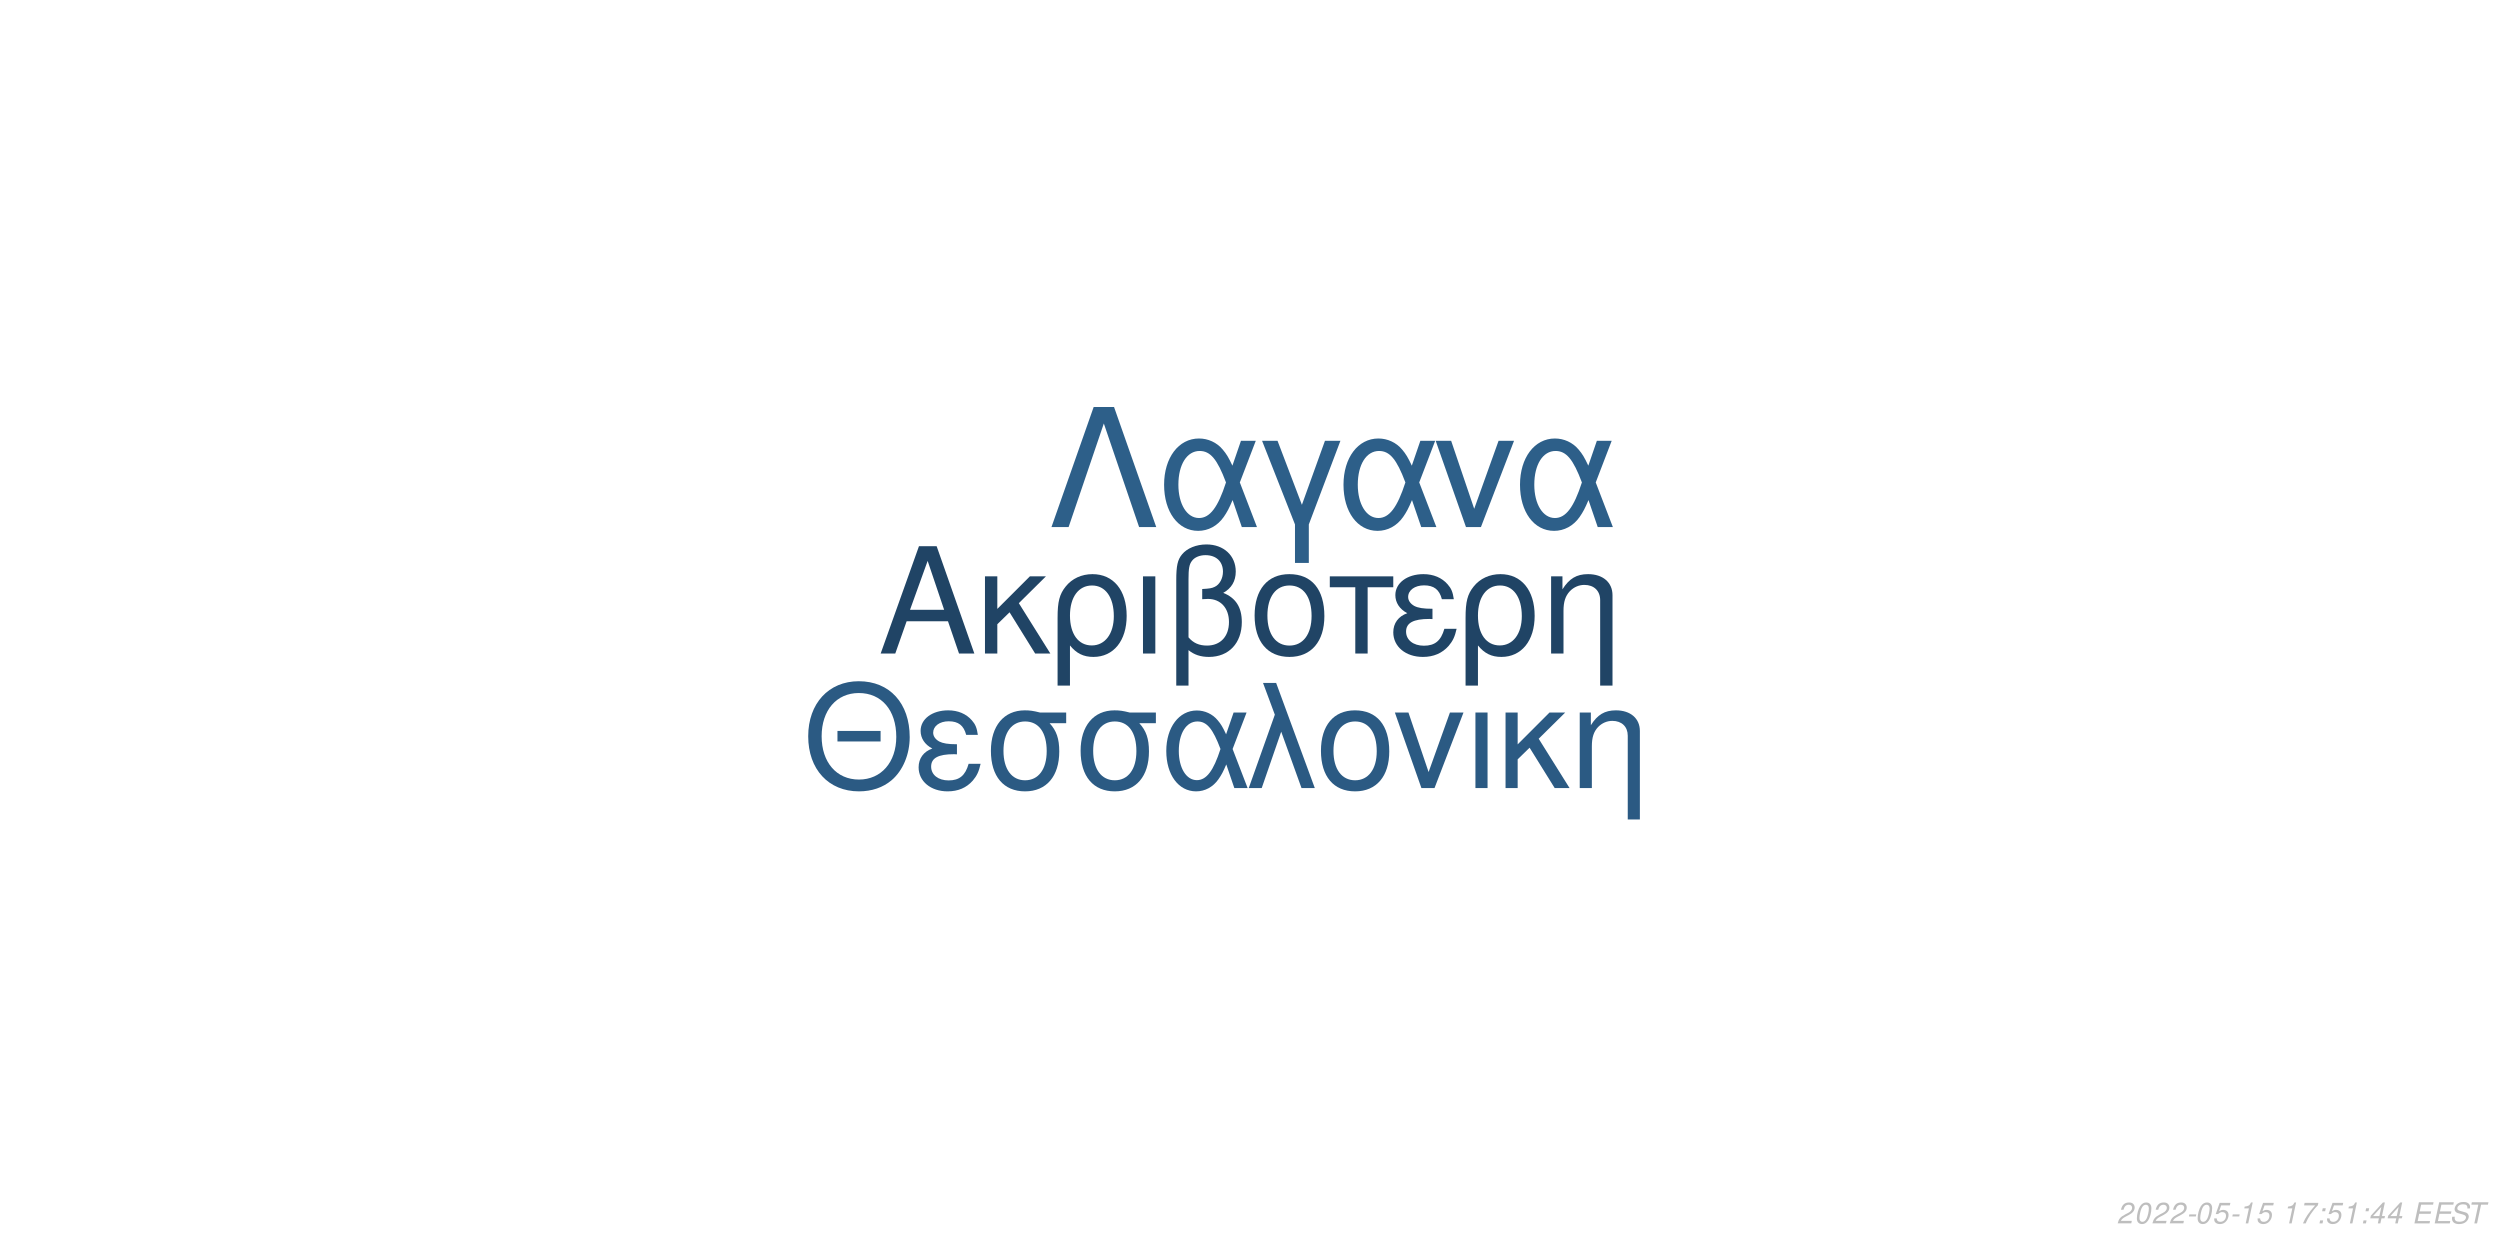
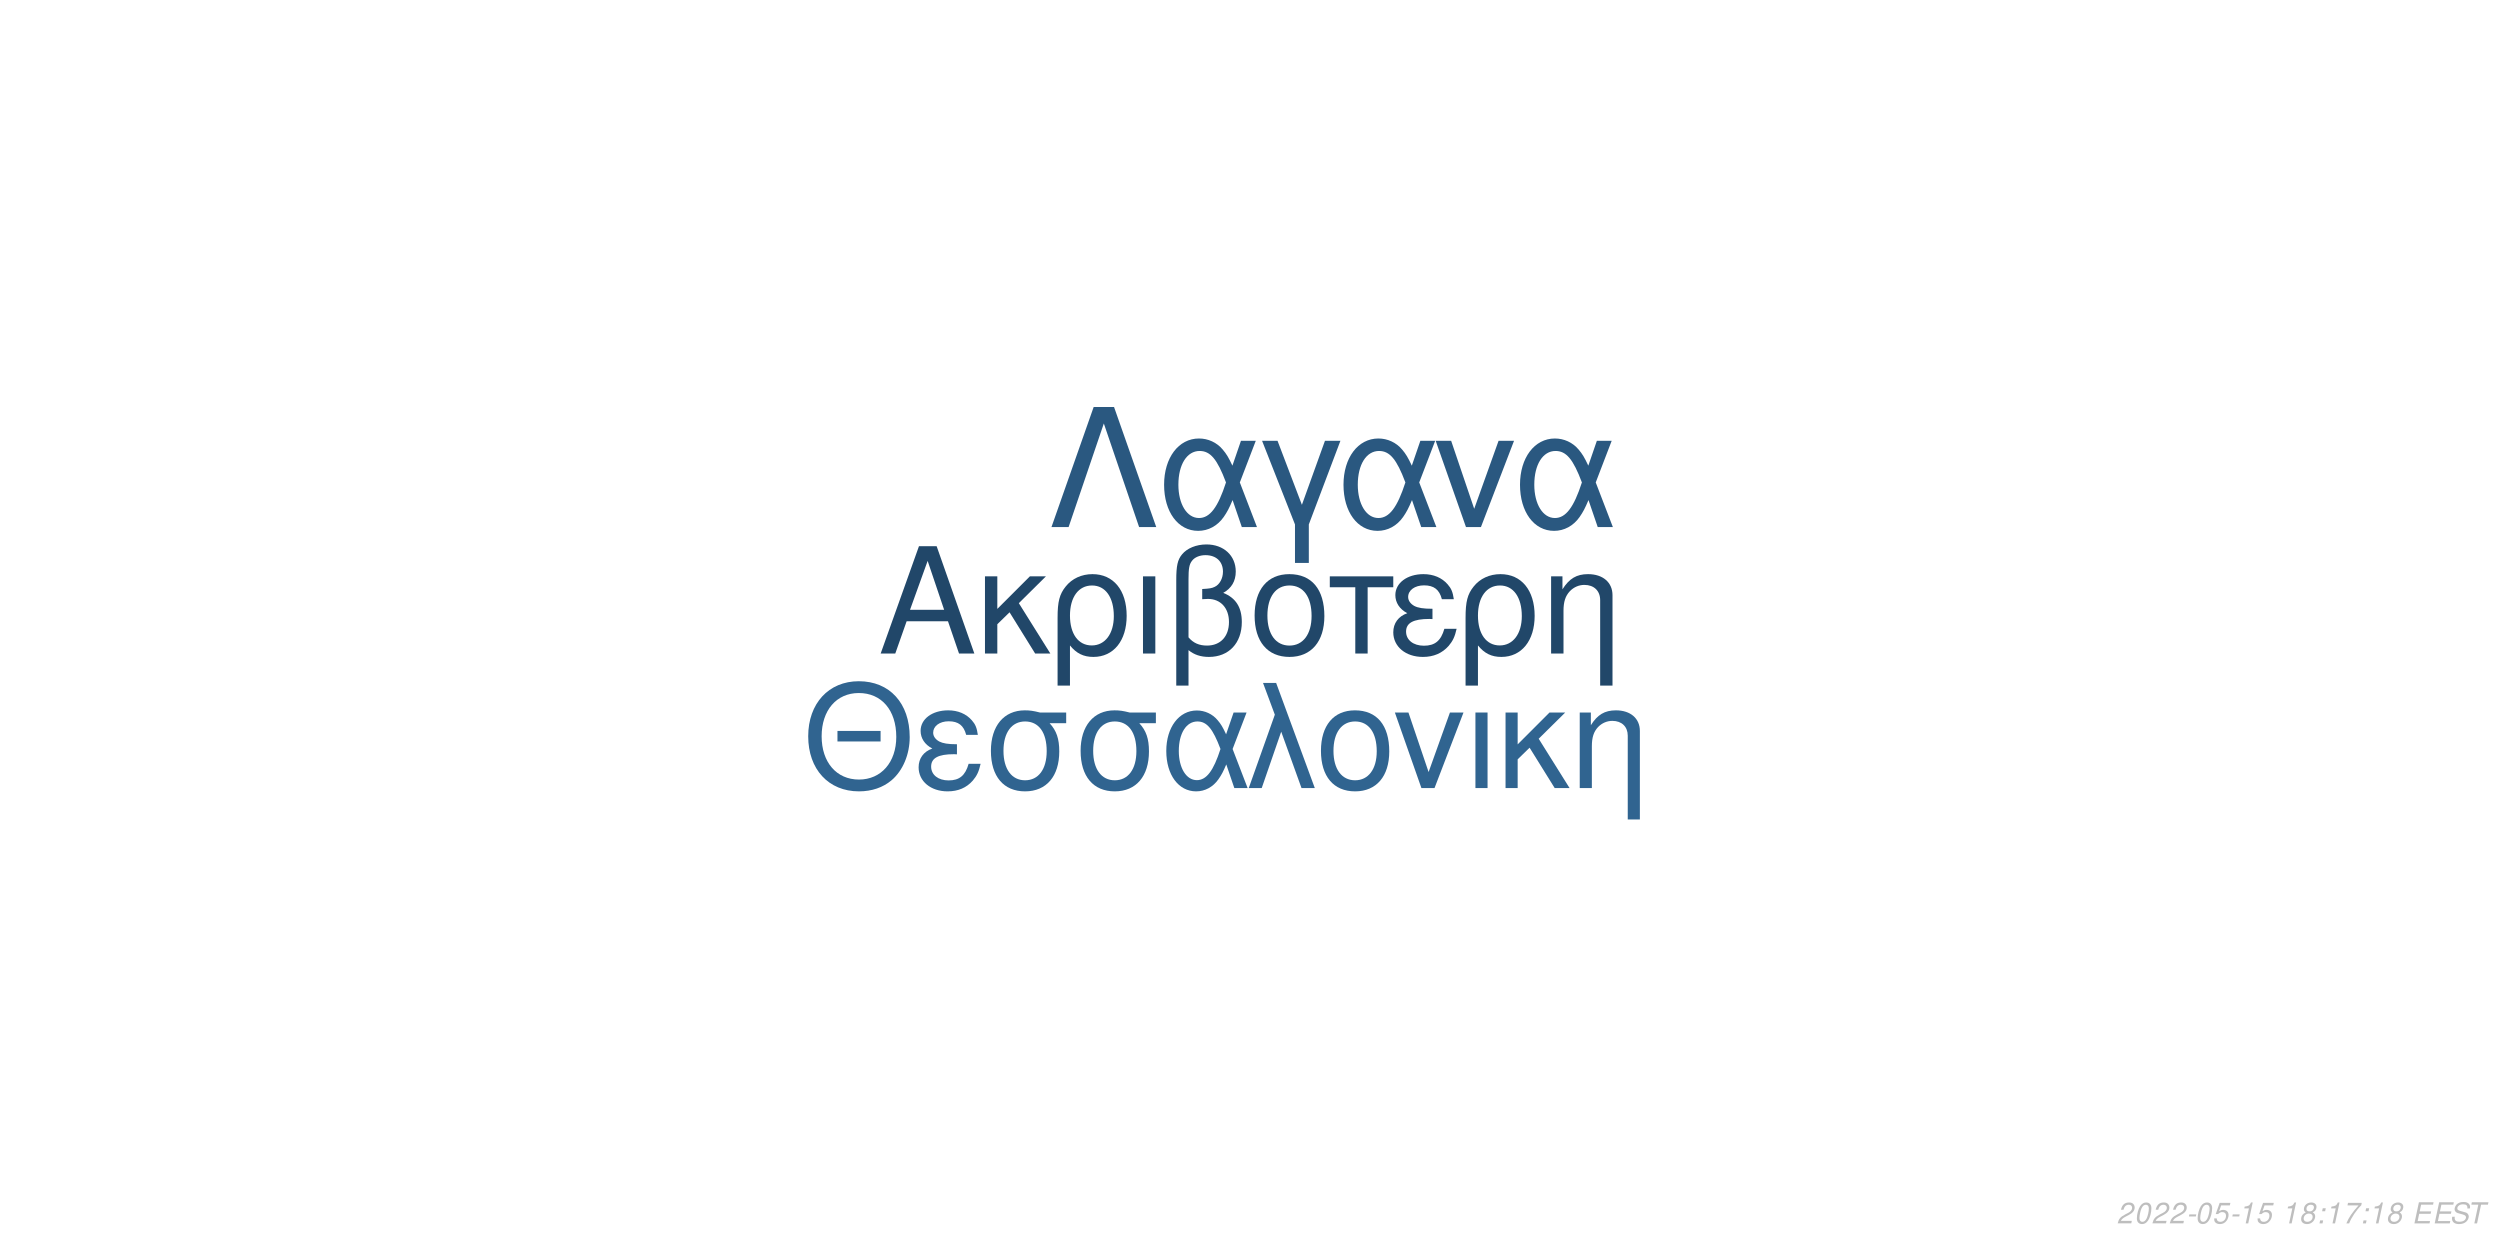
<svg xmlns="http://www.w3.org/2000/svg" xmlns:xlink="http://www.w3.org/1999/xlink" width="864pt" height="432pt" viewBox="0 0 864 432" version="1.1">
  <defs>
    <g>
      <symbol overflow="visible" id="glyph0-0">
        <path style="stroke:none;" d="" />
      </symbol>
      <symbol overflow="visible" id="glyph0-1">
        <path style="stroke:none;" d="M 24.125 -11.141 L 27.938 0 L 33.234 0 L 20.203 -37.094 L 14.094 -37.094 L 0.859 0 L 5.906 0 L 9.828 -11.141 Z M 22.797 -15.109 L 11 -15.109 L 17.094 -32.016 Z M 22.797 -15.109 " />
      </symbol>
      <symbol overflow="visible" id="glyph0-2">
        <path style="stroke:none;" d="M 7.172 -15.422 L 7.172 -26.672 L 2.906 -26.672 L 2.906 0 L 7.172 0 L 7.172 -10.125 L 11.406 -14.25 L 20.25 0 L 25.5 0 L 14.609 -17.406 L 23.969 -26.672 L 18.422 -26.672 Z M 7.172 -15.422 " />
      </symbol>
      <symbol overflow="visible" id="glyph0-3">
        <path style="stroke:none;" d="M 3 11.094 L 7.281 11.094 L 7.281 -2.797 C 9.516 -0.047 11.953 1.172 15.375 1.172 C 22.344 1.172 26.875 -4.422 26.875 -13.031 C 26.875 -21.891 22.297 -27.438 15.062 -27.438 C 11.297 -27.438 7.984 -25.906 5.797 -23.156 C 3.672 -20.516 3 -17.969 3 -12.359 Z M 14.906 -23.516 C 19.547 -23.516 22.438 -19.438 22.438 -12.922 C 22.438 -6.812 19.391 -2.797 14.812 -2.797 C 10.172 -2.797 7.281 -6.766 7.281 -13.125 C 7.281 -19.484 10.234 -23.516 14.906 -23.516 Z M 14.906 -23.516 " />
      </symbol>
      <symbol overflow="visible" id="glyph0-4">
        <path style="stroke:none;" d="M 3.516 0 L 7.781 0 L 7.781 -26.672 L 3.516 -26.672 Z M 3.516 0 " />
      </symbol>
      <symbol overflow="visible" id="glyph0-5">
        <path style="stroke:none;" d="M 4.016 11.094 L 8.25 11.094 L 8.25 -1.172 C 10.172 0.406 12.422 1.172 15.312 1.172 C 22.188 1.172 26.672 -3.609 26.672 -10.891 C 26.672 -15.984 24.578 -19.234 20.25 -20.969 C 23.109 -22.547 24.578 -25.031 24.578 -28.344 C 24.578 -33.844 20.406 -37.703 14.453 -37.703 C 10.938 -37.703 7.734 -36.391 6 -34.25 C 4.484 -32.422 4.016 -30.328 4.016 -25.391 Z M 8.25 -25.656 C 8.25 -29.359 8.5 -30.844 9.469 -32.062 C 10.375 -33.281 12.156 -34 14.094 -34 C 17.812 -34 20.156 -31.812 20.156 -28.297 C 20.156 -25.953 18.984 -23.812 17.297 -23.047 C 16.281 -22.547 15.469 -22.438 12.984 -22.297 L 12.984 -18.781 C 13.734 -18.828 14.344 -18.875 14.969 -18.875 C 19.344 -18.875 22.234 -15.719 22.234 -10.891 C 22.234 -5.906 19.281 -2.75 14.656 -2.75 C 11.953 -2.75 9.922 -3.609 8.25 -5.594 Z M 8.25 -25.656 " />
      </symbol>
      <symbol overflow="visible" id="glyph0-6">
        <path style="stroke:none;" d="M 14.094 -27.438 C 6.562 -27.438 2.094 -22.094 2.094 -13.125 C 2.094 -4.125 6.562 1.172 14.141 1.172 C 21.672 1.172 26.203 -4.172 26.203 -12.922 C 26.203 -22.188 21.828 -27.438 14.094 -27.438 Z M 14.141 -23.516 C 18.938 -23.516 21.781 -19.594 21.781 -12.984 C 21.781 -6.672 18.828 -2.75 14.141 -2.75 C 9.422 -2.75 6.516 -6.672 6.516 -13.125 C 6.516 -19.594 9.422 -23.516 14.141 -23.516 Z M 14.141 -23.516 " />
      </symbol>
      <symbol overflow="visible" id="glyph0-7">
        <path style="stroke:none;" d="M 7.891 0 L 12.156 0 L 12.156 -22.906 L 21.016 -22.906 L 21.016 -26.672 L -0.922 -26.672 L -0.922 -22.906 L 7.891 -22.906 Z M 7.891 0 " />
      </symbol>
      <symbol overflow="visible" id="glyph0-8">
        <path style="stroke:none;" d="M 14.562 -15.469 C 11.344 -15.469 9.562 -15.781 8.297 -16.438 C 6.922 -17.203 6.156 -18.328 6.156 -19.547 C 6.156 -21.891 8.453 -23.562 11.656 -23.562 C 15.062 -23.562 16.953 -22.094 17.812 -18.781 L 21.938 -18.781 C 21.578 -21.266 21.062 -22.5 19.797 -23.922 C 17.812 -26.203 14.906 -27.438 11.453 -27.438 C 5.797 -27.438 1.734 -24.375 1.734 -20.203 C 1.734 -17.609 3.156 -15.375 5.859 -13.938 C 2.797 -12.875 1.016 -10.484 1.016 -7.328 C 1.016 -2.391 5.297 1.172 11.25 1.172 C 14.969 1.172 17.906 -0.109 20.156 -2.641 C 21.578 -4.328 22.297 -5.797 22.906 -8.547 L 18.672 -8.547 C 17.5 -4.422 15.422 -2.703 11.609 -2.703 C 7.938 -2.703 5.438 -4.688 5.438 -7.578 C 5.438 -10.578 7.938 -11.953 13.484 -11.953 C 13.641 -11.953 14.094 -11.953 14.562 -11.906 Z M 14.562 -15.469 " />
      </symbol>
      <symbol overflow="visible" id="glyph0-9">
        <path style="stroke:none;" d="M 3.562 -26.672 L 3.562 0 L 7.844 0 L 7.844 -14.703 C 7.844 -17.906 8.5 -19.891 10.031 -21.531 C 11.406 -22.953 13.188 -23.719 15.062 -23.719 C 18.375 -23.719 20.516 -21.672 20.516 -18.469 L 20.516 11.094 L 24.781 11.094 L 24.781 -20.156 C 24.781 -24.578 21.469 -27.438 16.328 -27.438 C 12.359 -27.438 9.828 -25.906 7.484 -22.188 L 7.484 -26.672 Z M 3.562 -26.672 " />
      </symbol>
      <symbol overflow="visible" id="glyph1-0">
        <path style="stroke:none;" d="" />
      </symbol>
      <symbol overflow="visible" id="glyph1-1">
        <path style="stroke:none;" d="M 26.859 -19.734 L 11.953 -19.734 L 11.953 -16.094 L 26.859 -16.094 Z M 19.328 -36.922 C 8.922 -36.922 1.844 -29.25 1.844 -17.891 C 1.844 -6.484 8.875 1.141 19.391 1.141 C 23.812 1.141 27.703 -0.203 30.641 -2.688 C 34.578 -6.031 36.922 -11.656 36.922 -17.594 C 36.922 -29.297 30 -36.922 19.328 -36.922 Z M 19.328 -32.844 C 27.203 -32.844 32.281 -26.906 32.281 -17.688 C 32.281 -8.922 27.062 -2.938 19.391 -2.938 C 11.609 -2.938 6.484 -8.922 6.484 -17.891 C 6.484 -26.859 11.609 -32.844 19.328 -32.844 Z M 19.328 -32.844 " />
      </symbol>
      <symbol overflow="visible" id="glyph1-2">
        <path style="stroke:none;" d="M 14.25 -15.141 C 11.109 -15.141 9.375 -15.453 8.125 -16.094 C 6.781 -16.844 6.031 -17.938 6.031 -19.141 C 6.031 -21.422 8.266 -23.078 11.406 -23.078 C 14.75 -23.078 16.594 -21.625 17.438 -18.391 L 21.469 -18.391 C 21.125 -20.828 20.625 -22.031 19.391 -23.422 C 17.438 -25.656 14.594 -26.859 11.219 -26.859 C 5.688 -26.859 1.688 -23.875 1.688 -19.781 C 1.688 -17.234 3.094 -15.047 5.734 -13.656 C 2.734 -12.609 1 -10.266 1 -7.172 C 1 -2.344 5.188 1.141 11.016 1.141 C 14.656 1.141 17.547 -0.094 19.734 -2.594 C 21.125 -4.234 21.828 -5.688 22.422 -8.375 L 18.281 -8.375 C 17.141 -4.328 15.094 -2.641 11.359 -2.641 C 7.766 -2.641 5.328 -4.578 5.328 -7.422 C 5.328 -10.359 7.766 -11.703 13.203 -11.703 C 13.359 -11.703 13.797 -11.703 14.25 -11.656 Z M 14.25 -15.141 " />
      </symbol>
      <symbol overflow="visible" id="glyph1-3">
        <path style="stroke:none;" d="M 29 -26.109 L 19.938 -26.109 C 17.594 -26.703 16.438 -26.859 14.703 -26.859 C 7.469 -26.859 2.984 -21.469 2.984 -12.859 C 2.984 -4.031 7.375 1.141 14.797 1.141 C 22.172 1.141 26.609 -4.078 26.609 -12.656 C 26.609 -17.047 25.656 -19.828 23.266 -22.422 L 29 -22.422 Z M 14.797 -23.016 C 19.531 -23.016 22.266 -19.234 22.266 -12.75 C 22.266 -6.531 19.438 -2.688 14.797 -2.688 C 10.172 -2.688 7.328 -6.531 7.328 -12.859 C 7.328 -19.188 10.172 -23.016 14.797 -23.016 Z M 14.797 -23.016 " />
      </symbol>
      <symbol overflow="visible" id="glyph1-4">
        <path style="stroke:none;" d="M 29.344 -26.109 L 24.859 -26.109 L 22.266 -18.578 C 21.125 -21.031 20.484 -22.125 19.328 -23.469 C 17.547 -25.609 14.906 -26.812 12.156 -26.812 C 5.984 -26.812 1.594 -20.984 1.594 -12.812 C 1.594 -4.578 5.828 1.141 11.906 1.141 C 14.953 1.141 17.734 -0.344 19.625 -3.047 C 20.672 -4.531 21.281 -5.688 22.328 -8.172 L 25.109 0 L 29.703 0 L 24.516 -13.5 Z M 20.328 -13.5 C 17.891 -5.922 15.453 -2.734 12.156 -2.734 C 8.516 -2.734 5.922 -6.922 5.922 -12.812 C 5.922 -18.938 8.516 -23.016 12.359 -23.016 C 15.594 -23.016 17.688 -20.531 20.328 -13.5 Z M 20.328 -13.5 " />
      </symbol>
      <symbol overflow="visible" id="glyph1-5">
        <path style="stroke:none;" d="M 1.094 0 L 5.578 0 L 12.312 -19.484 L 19.328 0 L 23.922 0 L 10.562 -36.328 L 6.031 -36.328 L 10.109 -25.359 Z M 1.094 0 " />
      </symbol>
      <symbol overflow="visible" id="glyph1-6">
        <path style="stroke:none;" d="M 13.797 -26.859 C 6.422 -26.859 2.047 -21.625 2.047 -12.859 C 2.047 -4.031 6.422 1.141 13.859 1.141 C 21.234 1.141 25.656 -4.078 25.656 -12.656 C 25.656 -21.719 21.375 -26.859 13.797 -26.859 Z M 13.859 -23.016 C 18.531 -23.016 21.328 -19.188 21.328 -12.703 C 21.328 -6.531 18.438 -2.688 13.859 -2.688 C 9.219 -2.688 6.375 -6.531 6.375 -12.859 C 6.375 -19.188 9.219 -23.016 13.859 -23.016 Z M 13.859 -23.016 " />
      </symbol>
      <symbol overflow="visible" id="glyph1-7">
        <path style="stroke:none;" d="M 14.297 0 L 24.312 -26.109 L 19.625 -26.109 L 12.25 -5.531 L 5.281 -26.109 L 0.594 -26.109 L 9.766 0 Z M 14.297 0 " />
      </symbol>
      <symbol overflow="visible" id="glyph1-8">
        <path style="stroke:none;" d="M 3.438 0 L 7.625 0 L 7.625 -26.109 L 3.438 -26.109 Z M 3.438 0 " />
      </symbol>
      <symbol overflow="visible" id="glyph1-9">
        <path style="stroke:none;" d="M 7.031 -15.094 L 7.031 -26.109 L 2.844 -26.109 L 2.844 0 L 7.031 0 L 7.031 -9.922 L 11.156 -13.953 L 19.828 0 L 24.969 0 L 14.297 -17.047 L 23.469 -26.109 L 18.031 -26.109 Z M 7.031 -15.094 " />
      </symbol>
      <symbol overflow="visible" id="glyph1-10">
        <path style="stroke:none;" d="M 3.484 -26.109 L 3.484 0 L 7.672 0 L 7.672 -14.406 C 7.672 -17.547 8.328 -19.484 9.812 -21.078 C 11.156 -22.469 12.906 -23.219 14.75 -23.219 C 17.984 -23.219 20.078 -21.234 20.078 -18.094 L 20.078 10.859 L 24.266 10.859 L 24.266 -19.734 C 24.266 -24.062 21.031 -26.859 16 -26.859 C 12.109 -26.859 9.609 -25.359 7.328 -21.719 L 7.328 -26.109 Z M 3.484 -26.109 " />
      </symbol>
      <symbol overflow="visible" id="glyph2-0">
        <path style="stroke:none;" d="" />
      </symbol>
      <symbol overflow="visible" id="glyph2-1">
        <path style="stroke:none;" d="M 22.531 -41.484 L 15.484 -41.484 L 0.906 0 L 6.828 0 L 19 -35.797 L 31.188 0 L 37.109 0 Z M 22.531 -41.484 " />
      </symbol>
      <symbol overflow="visible" id="glyph2-2">
        <path style="stroke:none;" d="M 33.516 -29.812 L 28.391 -29.812 L 25.438 -21.219 C 24.125 -24.016 23.391 -25.266 22.078 -26.797 C 20.031 -29.25 17.016 -30.609 13.891 -30.609 C 6.828 -30.609 1.828 -23.953 1.828 -14.625 C 1.828 -5.234 6.656 1.312 13.594 1.312 C 17.078 1.312 20.266 -0.391 22.422 -3.469 C 23.609 -5.172 24.297 -6.484 25.5 -9.328 L 28.688 0 L 33.922 0 L 28 -15.422 Z M 23.219 -15.422 C 20.422 -6.766 17.641 -3.125 13.891 -3.125 C 9.734 -3.125 6.766 -7.906 6.766 -14.625 C 6.766 -21.625 9.734 -26.297 14.109 -26.297 C 17.812 -26.297 20.203 -23.453 23.219 -15.422 Z M 23.219 -15.422 " />
      </symbol>
      <symbol overflow="visible" id="glyph2-3">
        <path style="stroke:none;" d="M 12.062 12.406 L 16.844 12.406 L 16.844 -0.906 L 27.766 -29.812 L 22.422 -29.812 L 14.453 -7.688 L 6.031 -29.812 L 0.688 -29.812 L 12.062 -0.906 Z M 12.062 12.406 " />
      </symbol>
      <symbol overflow="visible" id="glyph2-4">
        <path style="stroke:none;" d="M 16.328 0 L 27.766 -29.812 L 22.422 -29.812 L 14 -6.312 L 6.031 -29.812 L 0.688 -29.812 L 11.156 0 Z M 16.328 0 " />
      </symbol>
      <symbol overflow="visible" id="glyph3-0">
        <path style="stroke:none;" d="" />
      </symbol>
      <symbol overflow="visible" id="glyph3-1">
        <path style="stroke:none;" d="M 5.234 -0.875 L 1.469 -0.875 C 1.641 -1.375 2.203 -1.891 3.109 -2.344 L 4.234 -2.938 C 5.562 -3.625 6.219 -4.469 6.219 -5.484 C 6.219 -5.938 6.062 -6.359 5.797 -6.656 C 5.469 -7.047 4.984 -7.234 4.312 -7.234 C 2.766 -7.234 1.891 -6.453 1.484 -4.734 L 2.375 -4.734 C 2.484 -5.188 2.609 -5.484 2.797 -5.75 C 3.094 -6.203 3.609 -6.453 4.188 -6.453 C 4.891 -6.453 5.344 -6.031 5.344 -5.375 C 5.344 -4.703 4.859 -4.094 4.016 -3.656 L 2.984 -3.125 C 1.234 -2.188 0.797 -1.656 0.344 -0.016 L 5.047 -0.016 Z M 5.234 -0.875 " />
      </symbol>
      <symbol overflow="visible" id="glyph3-2">
        <path style="stroke:none;" d="M 4.203 -7.234 C 3.375 -7.234 2.688 -6.812 2.125 -5.984 C 1.484 -5.047 0.984 -3.188 0.984 -1.734 C 0.984 -1.109 1.172 -0.562 1.484 -0.266 C 1.797 0.047 2.281 0.234 2.766 0.234 C 3.625 0.234 4.281 -0.156 4.859 -1.016 C 5.516 -1.953 6 -3.797 6 -5.266 C 6 -6.5 5.328 -7.234 4.203 -7.234 Z M 4.094 -6.453 C 4.734 -6.453 5.125 -5.984 5.125 -5.156 C 5.125 -4.203 4.781 -2.625 4.406 -1.812 C 3.984 -0.938 3.516 -0.547 2.875 -0.547 C 2.25 -0.547 1.875 -1.031 1.875 -1.828 C 1.875 -2.797 2.203 -4.344 2.594 -5.203 C 2.984 -6.047 3.453 -6.453 4.094 -6.453 Z M 4.094 -6.453 " />
      </symbol>
      <symbol overflow="visible" id="glyph3-3">
        <path style="stroke:none;" d="M 3.516 -3.125 L 1.125 -3.125 L 0.969 -2.406 L 3.359 -2.406 Z M 3.516 -3.125 " />
      </symbol>
      <symbol overflow="visible" id="glyph3-4">
        <path style="stroke:none;" d="M 6.297 -7.094 L 2.594 -7.094 L 1.234 -3.234 L 2.047 -3.234 C 2.656 -3.766 2.938 -3.906 3.531 -3.906 C 4.328 -3.906 4.797 -3.453 4.797 -2.688 C 4.797 -1.438 3.969 -0.547 2.828 -0.547 C 2.031 -0.547 1.609 -0.938 1.578 -1.734 L 0.703 -1.734 L 0.703 -1.516 C 0.703 -0.938 0.844 -0.547 1.188 -0.266 C 1.562 0.062 2.078 0.234 2.703 0.234 C 3.656 0.234 4.391 -0.156 4.984 -0.922 C 5.422 -1.5 5.672 -2.234 5.672 -2.953 C 5.672 -4 4.938 -4.672 3.812 -4.672 C 3.328 -4.672 2.906 -4.547 2.406 -4.234 L 3.109 -6.219 L 6.109 -6.219 Z M 6.297 -7.094 " />
      </symbol>
      <symbol overflow="visible" id="glyph3-5">
        <path style="stroke:none;" d="M 3.703 -5.188 L 2.594 0 L 3.469 0 L 5.016 -7.234 L 4.438 -7.234 C 3.906 -6.156 3.688 -6.016 2.234 -5.812 L 2.109 -5.188 Z M 3.703 -5.188 " />
      </symbol>
      <symbol overflow="visible" id="glyph3-6">
        <path style="stroke:none;" d="" />
      </symbol>
      <symbol overflow="visible" id="glyph3-7">
-         <path style="stroke:none;" d="M 6.703 -7.094 L 1.953 -7.094 L 1.766 -6.219 L 5.594 -6.219 C 3.344 -3.688 2.266 -2.109 1.375 0 L 2.344 0 C 3.031 -1.906 4.828 -4.594 6.547 -6.281 Z M 6.703 -7.094 " />
+         <path style="stroke:none;" d="M 4.766 -3.797 C 5.078 -3.969 5.234 -4.078 5.438 -4.234 C 5.812 -4.594 6.062 -5.172 6.062 -5.734 C 6.062 -6.625 5.344 -7.234 4.266 -7.234 C 2.812 -7.234 1.703 -6.219 1.703 -4.875 C 1.703 -4.406 1.875 -4.125 2.359 -3.812 C 1.297 -3.312 0.75 -2.516 0.75 -1.469 C 0.75 -0.438 1.547 0.234 2.812 0.234 C 3.656 0.234 4.359 -0.094 4.938 -0.734 C 5.359 -1.234 5.609 -1.859 5.609 -2.438 C 5.609 -3.047 5.312 -3.516 4.766 -3.797 Z M 4.109 -6.453 C 4.797 -6.453 5.188 -6.125 5.188 -5.578 C 5.188 -5.266 5.062 -4.922 4.859 -4.672 C 4.562 -4.312 4.188 -4.156 3.656 -4.156 C 2.984 -4.156 2.594 -4.453 2.594 -4.984 C 2.594 -5.859 3.203 -6.453 4.109 -6.453 Z M 3.453 -3.406 C 4.234 -3.406 4.734 -2.984 4.734 -2.312 C 4.734 -1.312 3.922 -0.547 2.875 -0.547 C 2.125 -0.547 1.625 -0.969 1.625 -1.625 C 1.625 -2.609 2.438 -3.406 3.453 -3.406 Z M 3.453 -3.406 " />
      </symbol>
      <symbol overflow="visible" id="glyph3-8">
        <path style="stroke:none;" d="M 2.359 -1.031 L 1.312 -1.031 L 1.094 0 L 2.141 0 Z M 3.266 -5.234 L 2.219 -5.234 L 2 -4.203 L 3.047 -4.203 Z M 3.266 -5.234 " />
      </symbol>
      <symbol overflow="visible" id="glyph3-9">
-         <path style="stroke:none;" d="M 3.625 -1.75 L 3.266 0 L 4.141 0 L 4.516 -1.75 L 5.562 -1.75 L 5.734 -2.531 L 4.688 -2.531 L 5.688 -7.234 L 5.016 -7.234 L 0.844 -2.672 L 0.641 -1.75 Z M 3.797 -2.531 L 1.594 -2.531 L 4.469 -5.703 Z M 3.797 -2.531 " />
+         <path style="stroke:none;" d="M 6.703 -7.094 L 1.953 -7.094 L 1.766 -6.219 L 5.594 -6.219 C 3.344 -3.688 2.266 -2.109 1.375 0 L 2.344 0 C 3.031 -1.906 4.828 -4.594 6.547 -6.281 Z M 6.703 -7.094 " />
      </symbol>
      <symbol overflow="visible" id="glyph3-10">
        <path style="stroke:none;" d="M 2.547 -3.312 L 6.5 -3.312 L 6.688 -4.141 L 2.719 -4.141 L 3.219 -6.469 L 7.344 -6.469 L 7.516 -7.297 L 2.453 -7.297 L 0.906 0 L 6.125 0 L 6.297 -0.812 L 2.016 -0.812 Z M 2.547 -3.312 " />
      </symbol>
      <symbol overflow="visible" id="glyph3-11">
        <path style="stroke:none;" d="M 7.062 -5.156 C 7.125 -5.438 7.141 -5.562 7.141 -5.703 C 7.141 -6.156 6.938 -6.594 6.594 -6.891 C 6.188 -7.25 5.656 -7.406 4.875 -7.406 C 3.844 -7.406 3.047 -7.125 2.5 -6.562 C 2.094 -6.141 1.781 -5.438 1.781 -4.922 C 1.781 -4.297 2.219 -3.766 2.891 -3.562 L 4.594 -3.094 C 5.406 -2.859 5.734 -2.578 5.734 -2.094 C 5.734 -1.781 5.547 -1.406 5.266 -1.141 C 4.844 -0.766 4.266 -0.578 3.453 -0.578 C 2.328 -0.578 1.812 -0.984 1.812 -1.906 C 1.812 -2.047 1.812 -2.125 1.844 -2.312 L 0.984 -2.312 C 0.906 -2.062 0.891 -1.906 0.891 -1.688 C 0.891 -0.484 1.797 0.234 3.297 0.234 C 4.359 0.234 5.234 -0.062 5.812 -0.609 C 6.344 -1.078 6.688 -1.797 6.688 -2.375 C 6.688 -2.641 6.609 -2.906 6.453 -3.156 C 6.234 -3.5 5.938 -3.703 5.469 -3.828 L 3.75 -4.312 C 2.984 -4.547 2.734 -4.734 2.734 -5.188 C 2.734 -5.547 2.875 -5.844 3.188 -6.109 C 3.547 -6.438 4.031 -6.594 4.703 -6.594 C 5.266 -6.594 5.688 -6.484 5.906 -6.297 C 6.094 -6.125 6.219 -5.797 6.219 -5.516 C 6.219 -5.422 6.203 -5.344 6.188 -5.156 Z M 7.062 -5.156 " />
      </symbol>
      <symbol overflow="visible" id="glyph3-12">
        <path style="stroke:none;" d="M 4.938 -6.469 L 7.312 -6.469 L 7.484 -7.297 L 1.75 -7.297 L 1.578 -6.469 L 3.984 -6.469 L 2.609 0 L 3.547 0 Z M 4.938 -6.469 " />
      </symbol>
    </g>
  </defs>
  <g id="surface1">
    <rect x="0" y="0" width="864" height="432" style="fill:rgb(100%,100%,100%);fill-opacity:1;stroke:none;" />
-     <g style="fill:rgb(12.549%,26.667%,39.608%);fill-opacity:1;">
+     <g style="fill:rgb(12.941%,27.843%,41.176%);fill-opacity:1;">
      <use xlink:href="#glyph0-1" x="303.5" y="225.861" />
      <use xlink:href="#glyph0-2" x="337.5" y="225.861" />
      <use xlink:href="#glyph0-3" x="362.5" y="225.861" />
      <use xlink:href="#glyph0-4" x="391.5" y="225.861" />
      <use xlink:href="#glyph0-5" x="402.5" y="225.861" />
      <use xlink:href="#glyph0-6" x="431.5" y="225.861" />
      <use xlink:href="#glyph0-7" x="460.5" y="225.861" />
      <use xlink:href="#glyph0-8" x="480.5" y="225.861" />
      <use xlink:href="#glyph0-3" x="503.5" y="225.861" />
      <use xlink:href="#glyph0-9" x="532.5" y="225.861" />
    </g>
-     <g style="fill:rgb(16.863%,35.294%,51.373%);fill-opacity:1;">
+     <g style="fill:rgb(18.824%,39.216%,56.471%);fill-opacity:1;">
      <use xlink:href="#glyph1-1" x="277.473" y="272.354" />
      <use xlink:href="#glyph1-2" x="316.473" y="272.354" />
      <use xlink:href="#glyph1-3" x="339.473" y="272.354" />
      <use xlink:href="#glyph1-3" x="370.473" y="272.354" />
      <use xlink:href="#glyph1-4" x="401.473" y="272.354" />
      <use xlink:href="#glyph1-5" x="430.473" y="272.354" />
      <use xlink:href="#glyph1-6" x="454.473" y="272.354" />
      <use xlink:href="#glyph1-7" x="481.473" y="272.354" />
      <use xlink:href="#glyph1-8" x="506.473" y="272.354" />
      <use xlink:href="#glyph1-9" x="517.473" y="272.354" />
      <use xlink:href="#glyph1-10" x="542.473" y="272.354" />
    </g>
-     <g style="fill:rgb(17.647%,37.255%,53.725%);fill-opacity:1;">
+     <g style="fill:rgb(16.471%,34.51%,50.196%);fill-opacity:1;">
      <use xlink:href="#glyph2-1" x="362.484" y="182.152" />
      <use xlink:href="#glyph2-2" x="400.484" y="182.152" />
      <use xlink:href="#glyph2-3" x="435.484" y="182.152" />
      <use xlink:href="#glyph2-2" x="462.484" y="182.152" />
      <use xlink:href="#glyph2-4" x="495.484" y="182.152" />
      <use xlink:href="#glyph2-2" x="523.484" y="182.152" />
    </g>
    <g style="fill:rgb(74.51%,74.51%,74.51%);fill-opacity:1;">
      <use xlink:href="#glyph3-1" x="731.52" y="422.81" />
      <use xlink:href="#glyph3-2" x="737.52" y="422.81" />
      <use xlink:href="#glyph3-1" x="743.52" y="422.81" />
      <use xlink:href="#glyph3-1" x="749.52" y="422.81" />
      <use xlink:href="#glyph3-3" x="755.52" y="422.81" />
      <use xlink:href="#glyph3-2" x="758.52" y="422.81" />
      <use xlink:href="#glyph3-4" x="764.52" y="422.81" />
      <use xlink:href="#glyph3-3" x="770.52" y="422.81" />
      <use xlink:href="#glyph3-5" x="773.52" y="422.81" />
      <use xlink:href="#glyph3-4" x="779.52" y="422.81" />
      <use xlink:href="#glyph3-6" x="785.52" y="422.81" />
      <use xlink:href="#glyph3-5" x="788.52" y="422.81" />
      <use xlink:href="#glyph3-7" x="794.52" y="422.81" />
      <use xlink:href="#glyph3-8" x="800.52" y="422.81" />
-       <use xlink:href="#glyph3-4" x="803.52" y="422.81" />
-       <use xlink:href="#glyph3-5" x="809.52" y="422.81" />
+       <use xlink:href="#glyph3-5" x="803.52" y="422.81" />
+       <use xlink:href="#glyph3-9" x="809.52" y="422.81" />
      <use xlink:href="#glyph3-8" x="815.52" y="422.81" />
-       <use xlink:href="#glyph3-9" x="818.52" y="422.81" />
-       <use xlink:href="#glyph3-9" x="824.52" y="422.81" />
+       <use xlink:href="#glyph3-5" x="818.52" y="422.81" />
+       <use xlink:href="#glyph3-7" x="824.52" y="422.81" />
      <use xlink:href="#glyph3-6" x="830.52" y="422.81" />
      <use xlink:href="#glyph3-10" x="833.52" y="422.81" />
      <use xlink:href="#glyph3-10" x="840.52" y="422.81" />
      <use xlink:href="#glyph3-11" x="846.52" y="422.81" />
      <use xlink:href="#glyph3-12" x="852.52" y="422.81" />
    </g>
  </g>
</svg>
